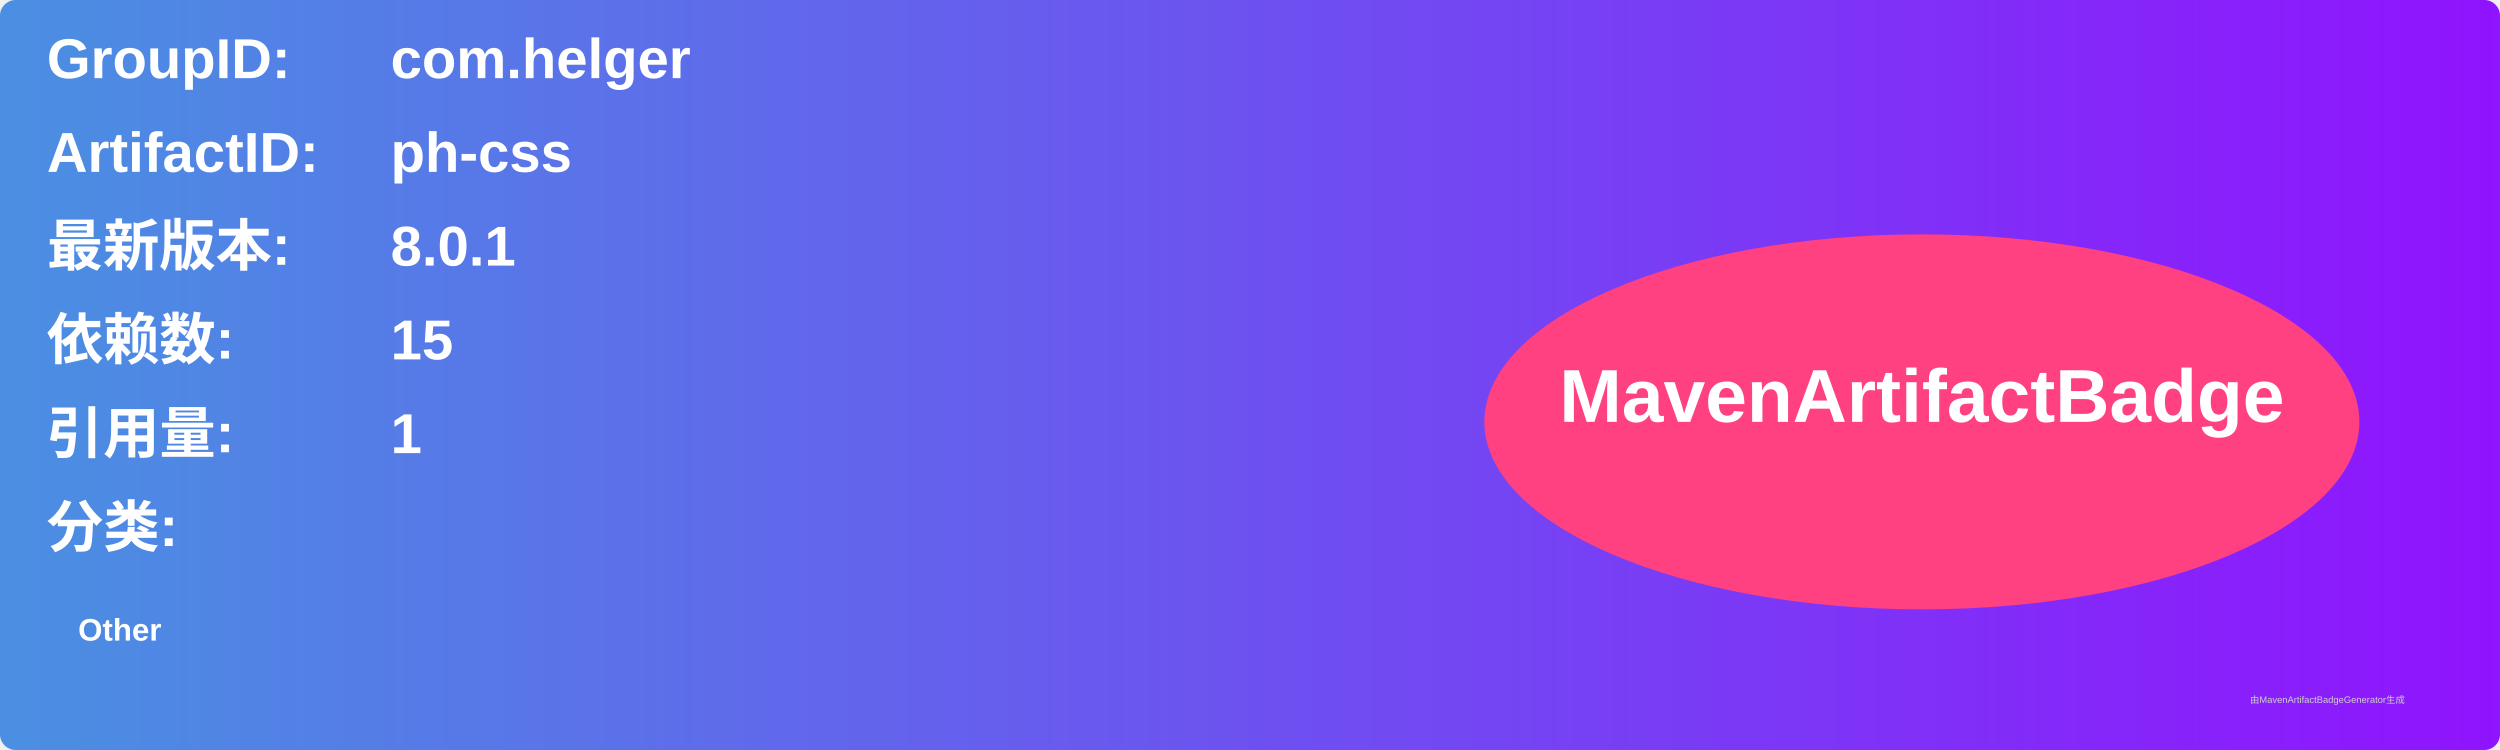
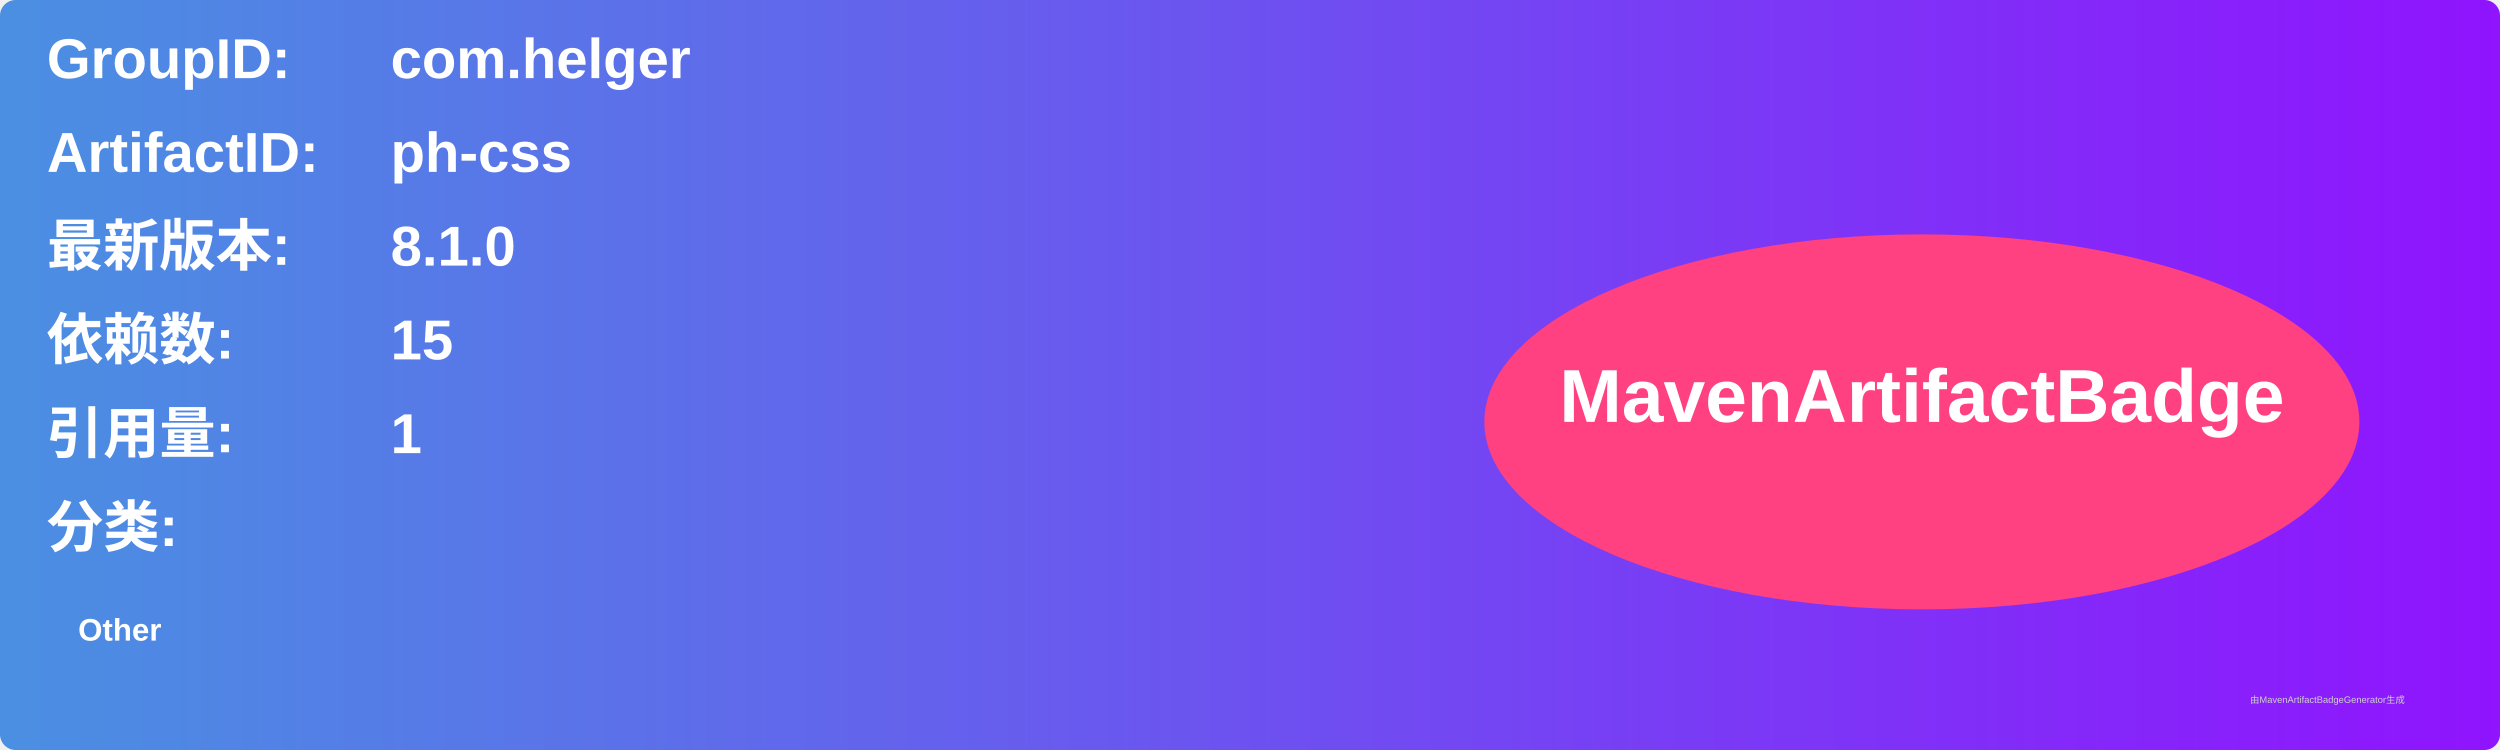
<svg xmlns="http://www.w3.org/2000/svg" width="800" height="240" viewBox="0 0 800 240">
  <linearGradient id="grad" x1="0%" y1="0%" x2="100%" y2="0%">
    <stop offset="0%" stop-color="#4a90e2" />
    <stop offset="100%" stop-color="#9013fe" />
  </linearGradient>
  <rect width="100%" height="100%" rx="5" ry="5" fill="url(#grad)" />
  <g transform="translate(15, 15)">
    <text x="0" y="10" font-family="Arial" font-size="18" fill="white" font-weight="bold" width="260">GroupID:</text>
    <text x="110" y="10" font-family="Arial" font-size="18" fill="white" font-weight="bold" width="460">com.helger</text>
    <text x="0" y="40" font-family="Arial" font-size="18" fill="white" font-weight="bold" width="260">ArtifactID:</text>
    <text x="110" y="40" font-family="Arial" font-size="18" fill="white" font-weight="bold" width="460">ph-css</text>
    <text x="0" y="70" font-family="Arial" font-size="18" fill="white" font-weight="bold">最新版本:</text>
    <text x="110" y="70" font-family="Arial" font-size="18" fill="white" font-weight="bold">
-       <tspan font-weight="bold">8.0.1</tspan>
+       <tspan font-weight="bold">8.1.0</tspan>
    </text>
    <text x="0" y="100" font-family="Arial" font-size="18" fill="white" font-weight="bold">依赖数: </text>
    <text x="110" y="100" font-family="Arial" font-size="18" fill="white">
      <tspan font-weight="bold">15</tspan>
    </text>
    <text x="0" y="130" font-family="Arial" font-size="18" fill="white" font-weight="bold">引用量: </text>
    <text x="110" y="130" font-family="Arial" font-size="18" fill="white">
      <tspan font-weight="bold">1</tspan>
    </text>
    <text x="0" y="160" font-family="Arial" font-size="18" fill="white" font-weight="bold">分类:</text>
    <text x="10" y="190" font-family="Arial" font-size="10" fill="white">
      <tspan font-weight="bold">Other</tspan>
    </text>
    <ellipse cx="600" cy="120" rx="140" ry="60" fill="#ff4081" />
    <text x="600" y="120" text-anchor="middle" font-family="Arial" font-size="24" fill="white" font-weight="bold">MavenArtifactBadge</text>
  </g>
  <text x="720" y="225" font-family="Arial" font-size="3" fill="#d0d0d0">由MavenArtifactBadgeGenerator生成</text>
</svg>
